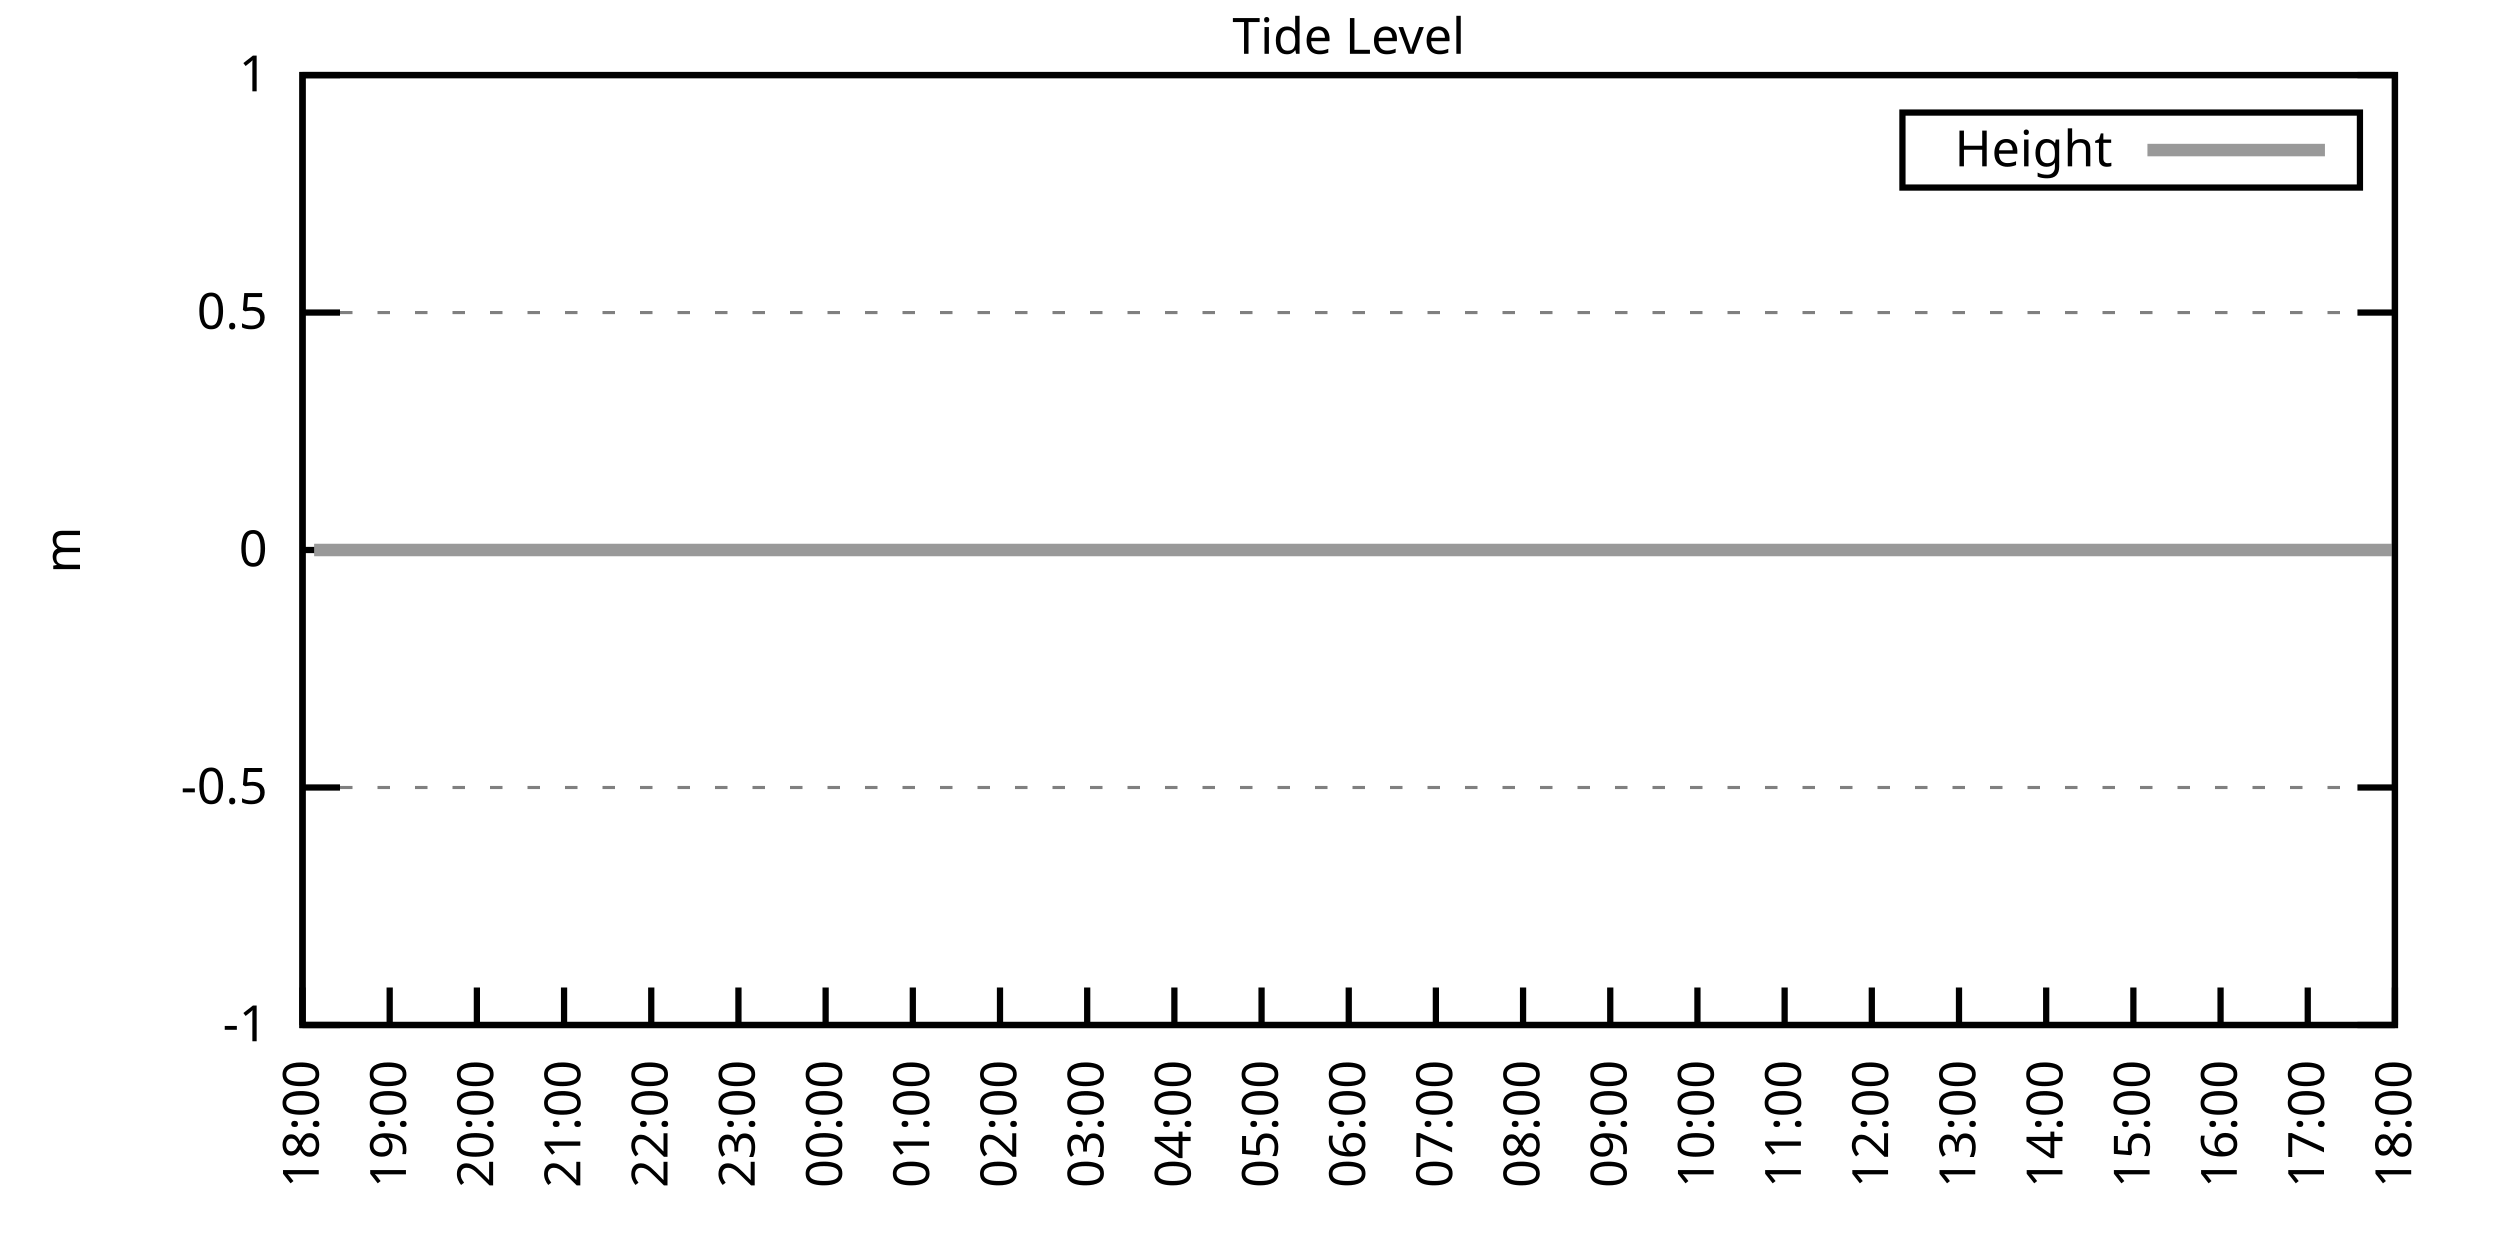
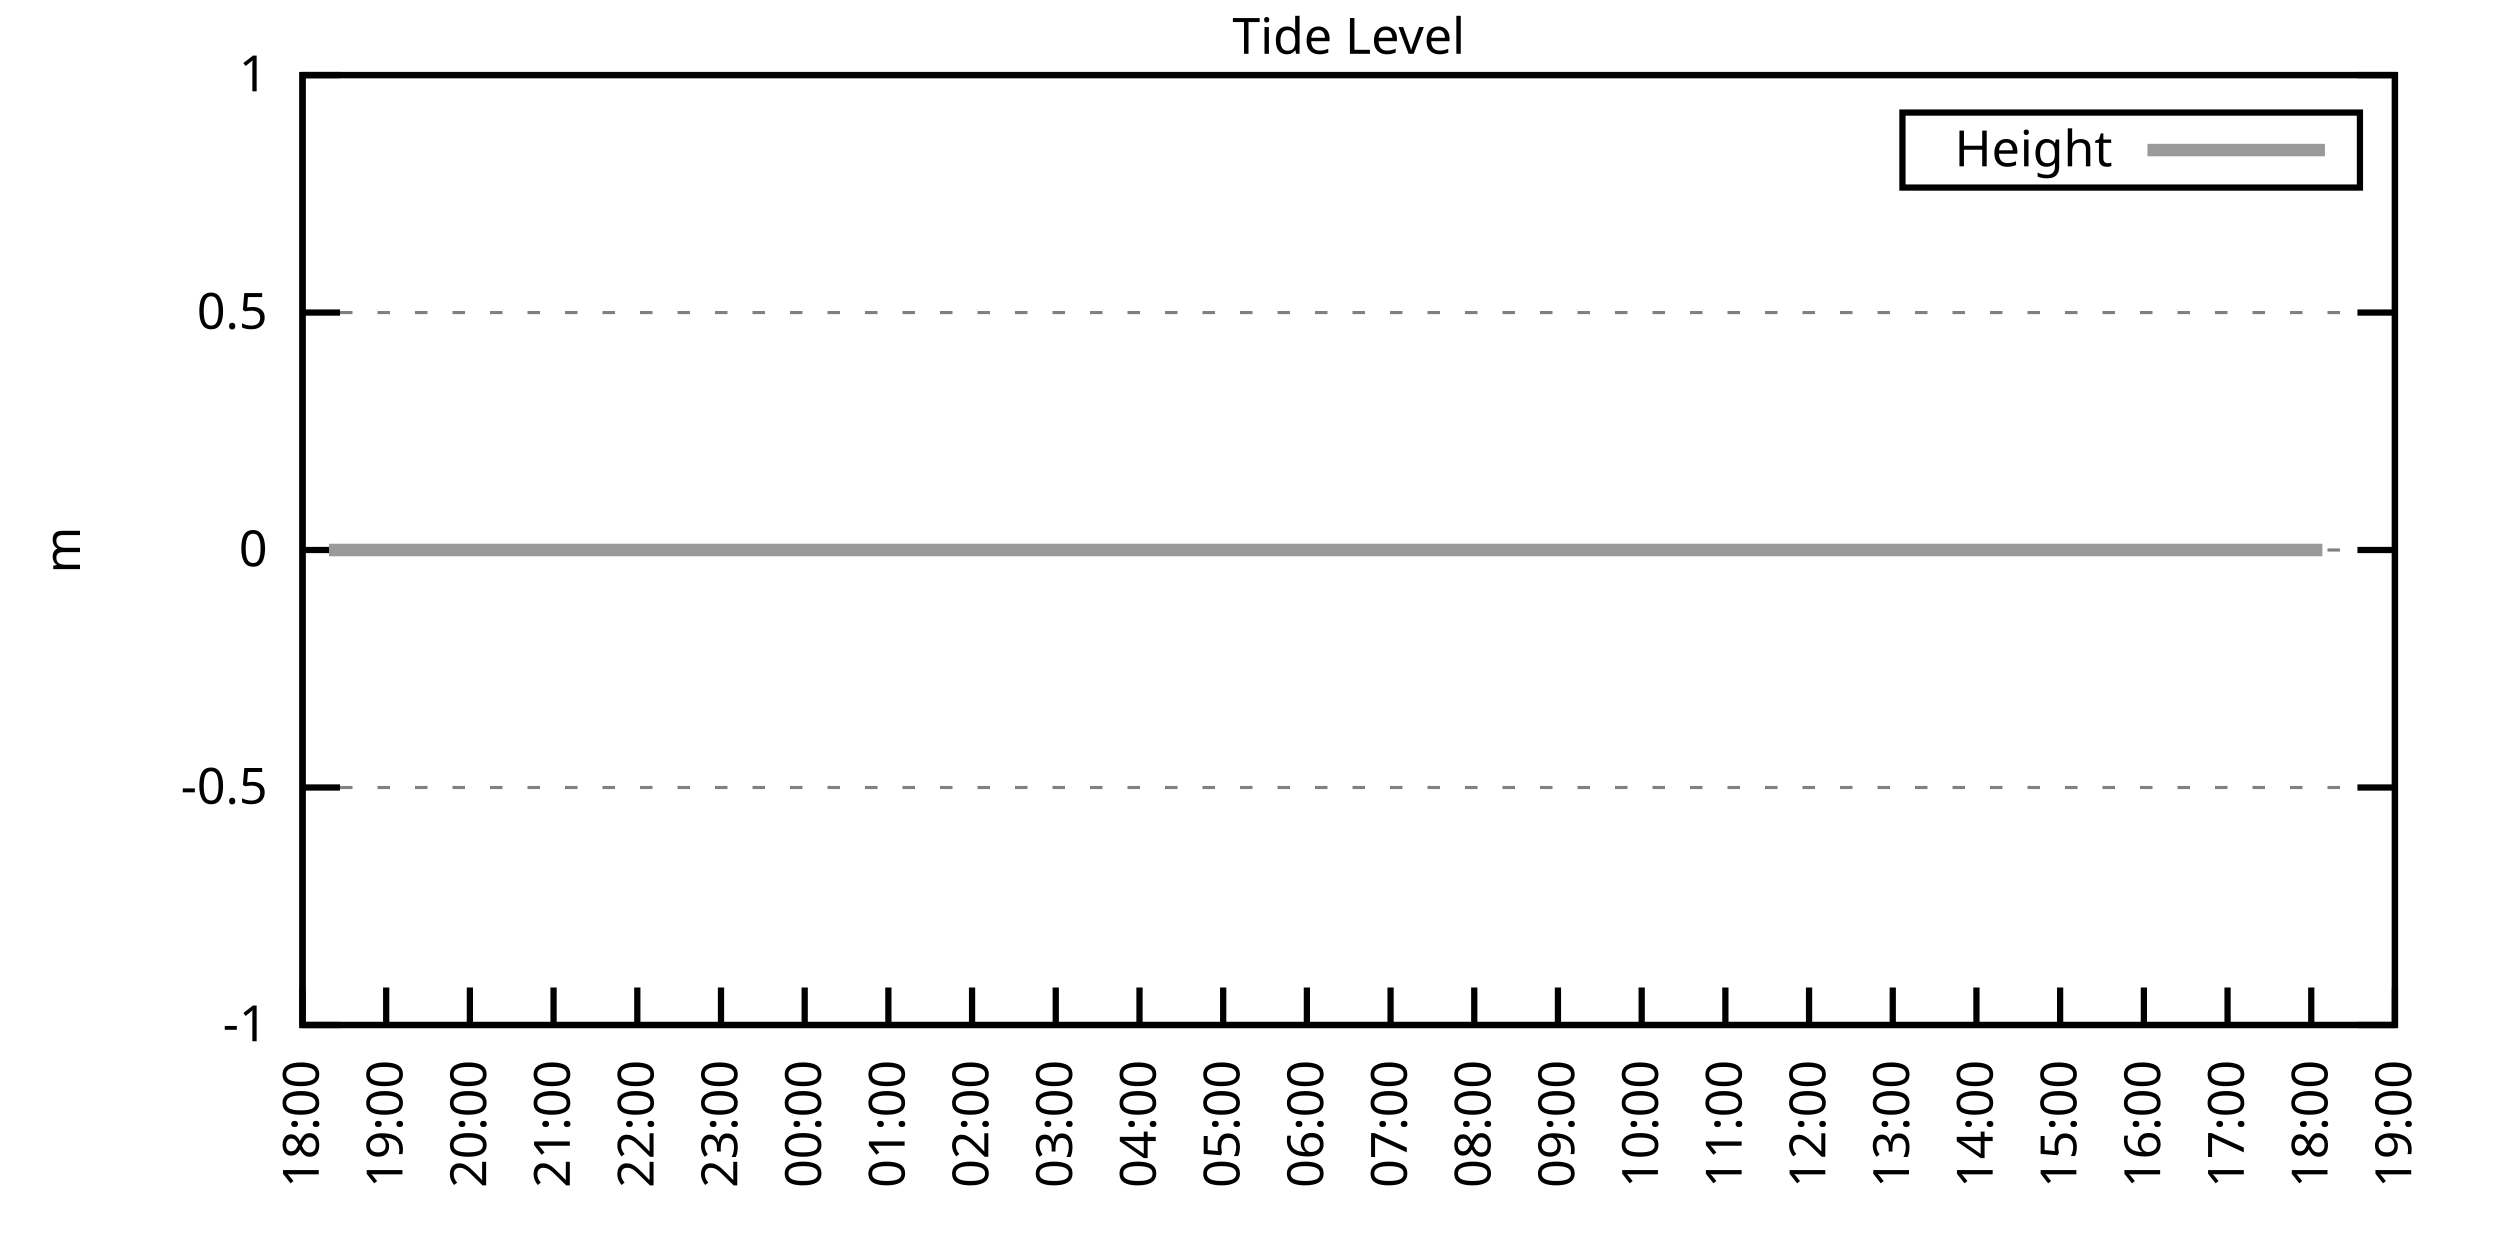
<svg xmlns="http://www.w3.org/2000/svg" xmlns:xlink="http://www.w3.org/1999/xlink" width="400" height="200" viewBox="0 0 400 200">
  <g id="gnuplot_canvas">
    <rect x="0" y="0" width="400" height="200" fill="none" />
    <defs>
      <circle id="gpDot" r="0.5" stroke-width="0.5" stroke="currentColor" />
      <path id="gpPt0" stroke-width="0.333" stroke="currentColor" d="M-1,0 h2 M0,-1 v2" />
      <path id="gpPt1" stroke-width="0.333" stroke="currentColor" d="M-1,-1 L1,1 M1,-1 L-1,1" />
      <path id="gpPt2" stroke-width="0.333" stroke="currentColor" d="M-1,0 L1,0 M0,-1 L0,1 M-1,-1 L1,1 M-1,1 L1,-1" />
      <rect id="gpPt3" stroke-width="0.333" stroke="currentColor" x="-1" y="-1" width="2" height="2" />
      <rect id="gpPt4" stroke-width="0.333" stroke="currentColor" fill="currentColor" x="-1" y="-1" width="2" height="2" />
      <circle id="gpPt5" stroke-width="0.333" stroke="currentColor" cx="0" cy="0" r="1" />
      <use xlink:href="#gpPt5" id="gpPt6" fill="currentColor" stroke="none" />
      <path id="gpPt7" stroke-width="0.333" stroke="currentColor" d="M0,-1.33 L-1.33,0.67 L1.33,0.67 z" />
      <use xlink:href="#gpPt7" id="gpPt8" fill="currentColor" stroke="none" />
      <use xlink:href="#gpPt7" id="gpPt9" stroke="currentColor" transform="rotate(180)" />
      <use xlink:href="#gpPt9" id="gpPt10" fill="currentColor" stroke="none" />
      <use xlink:href="#gpPt3" id="gpPt11" stroke="currentColor" transform="rotate(45)" />
      <use xlink:href="#gpPt11" id="gpPt12" fill="currentColor" stroke="none" />
      <path id="gpPt13" stroke-width="0.333" stroke="currentColor" d="M0,1.330 L1.265,0.411 L0.782,-1.067 L-0.782,-1.076 L-1.265,0.411 z" />
      <use xlink:href="#gpPt13" id="gpPt14" fill="currentColor" stroke="none" />
      <filter id="textbox" filterUnits="objectBoundingBox" x="0" y="0" height="1" width="1">
        <feFlood flood-color="white" flood-opacity="1" result="bgnd" />
        <feComposite in="SourceGraphic" in2="bgnd" operator="atop" />
      </filter>
      <filter id="greybox" filterUnits="objectBoundingBox" x="0" y="0" height="1" width="1">
        <feFlood flood-color="lightgrey" flood-opacity="1" result="grey" />
        <feComposite in="SourceGraphic" in2="grey" operator="atop" />
      </filter>
    </defs>
    <g fill="none" color="white" stroke="currentColor" stroke-width="1.00" stroke-linecap="butt" stroke-linejoin="miter">
</g>
    <g fill="none" color="black" stroke="currentColor" stroke-width="1.00" stroke-linecap="butt" stroke-linejoin="miter">
      <g stroke="none" shape-rendering="crispEdges">
        <polygon fill="rgb(255, 255, 255)" points="48.40,164.00 383.18,164.00 383.18,12.02 48.40,12.02 " />
      </g>
    </g>
    <g fill="none" color="black" stroke="currentColor" stroke-width="1.00" stroke-linecap="butt" stroke-linejoin="miter">
</g>
    <g fill="none" color="black" stroke="black" stroke-width="0.50" stroke-linecap="butt" stroke-linejoin="miter">
</g>
    <g fill="none" color="gray" stroke="currentColor" stroke-width="0.50" stroke-linecap="butt" stroke-linejoin="miter">
      <path stroke="gray" stroke-dasharray="2,4" class="gridline" d="M48.40,164.00 L383.19,164.00  " />
    </g>
    <g fill="none" color="gray" stroke="gray" stroke-width="1.00" stroke-linecap="butt" stroke-linejoin="miter">
</g>
    <g fill="none" color="black" stroke="currentColor" stroke-width="1.00" stroke-linecap="butt" stroke-linejoin="miter">
      <path stroke="black" d="M48.40,164.00 L54.40,164.00 M383.19,164.00 L377.19,164.00  " />
      <g transform="translate(42.80,166.60)" stroke="none" fill="black" font-family="Sans" font-size="8.00" text-anchor="end">
        <text>
          <tspan font-family="Sans">-1</tspan>
        </text>
      </g>
    </g>
    <g fill="none" color="black" stroke="currentColor" stroke-width="1.00" stroke-linecap="butt" stroke-linejoin="miter">
</g>
    <g fill="none" color="black" stroke="black" stroke-width="0.50" stroke-linecap="butt" stroke-linejoin="miter">
</g>
    <g fill="none" color="gray" stroke="currentColor" stroke-width="0.50" stroke-linecap="butt" stroke-linejoin="miter">
      <path stroke="gray" stroke-dasharray="2,4" class="gridline" d="M48.40,126.00 L383.19,126.00  " />
    </g>
    <g fill="none" color="gray" stroke="gray" stroke-width="1.00" stroke-linecap="butt" stroke-linejoin="miter">
</g>
    <g fill="none" color="black" stroke="currentColor" stroke-width="1.00" stroke-linecap="butt" stroke-linejoin="miter">
      <path stroke="black" d="M48.40,126.00 L54.40,126.00 M383.19,126.00 L377.19,126.00  " />
      <g transform="translate(42.80,128.60)" stroke="none" fill="black" font-family="Sans" font-size="8.00" text-anchor="end">
        <text>
          <tspan font-family="Sans">-0.5</tspan>
        </text>
      </g>
    </g>
    <g fill="none" color="black" stroke="currentColor" stroke-width="1.00" stroke-linecap="butt" stroke-linejoin="miter">
</g>
    <g fill="none" color="black" stroke="black" stroke-width="0.50" stroke-linecap="butt" stroke-linejoin="miter">
</g>
    <g fill="none" color="gray" stroke="currentColor" stroke-width="0.50" stroke-linecap="butt" stroke-linejoin="miter">
      <path stroke="gray" stroke-dasharray="2,4" class="gridline" d="M48.40,88.00 L383.19,88.00  " />
    </g>
    <g fill="none" color="gray" stroke="gray" stroke-width="1.00" stroke-linecap="butt" stroke-linejoin="miter">
</g>
    <g fill="none" color="black" stroke="currentColor" stroke-width="1.00" stroke-linecap="butt" stroke-linejoin="miter">
      <path stroke="black" d="M48.40,88.00 L54.40,88.00 M383.19,88.00 L377.19,88.00  " />
      <g transform="translate(42.80,90.60)" stroke="none" fill="black" font-family="Sans" font-size="8.00" text-anchor="end">
        <text>
          <tspan font-family="Sans"> 0</tspan>
        </text>
      </g>
    </g>
    <g fill="none" color="black" stroke="currentColor" stroke-width="1.00" stroke-linecap="butt" stroke-linejoin="miter">
</g>
    <g fill="none" color="black" stroke="black" stroke-width="0.50" stroke-linecap="butt" stroke-linejoin="miter">
</g>
    <g fill="none" color="gray" stroke="currentColor" stroke-width="0.50" stroke-linecap="butt" stroke-linejoin="miter">
      <path stroke="gray" stroke-dasharray="2,4" class="gridline" d="M48.40,50.01 L383.19,50.01  " />
    </g>
    <g fill="none" color="gray" stroke="gray" stroke-width="1.00" stroke-linecap="butt" stroke-linejoin="miter">
</g>
    <g fill="none" color="black" stroke="currentColor" stroke-width="1.00" stroke-linecap="butt" stroke-linejoin="miter">
      <path stroke="black" d="M48.40,50.01 L54.40,50.01 M383.19,50.01 L377.19,50.01  " />
      <g transform="translate(42.80,52.61)" stroke="none" fill="black" font-family="Sans" font-size="8.00" text-anchor="end">
        <text>
          <tspan font-family="Sans"> 0.5</tspan>
        </text>
      </g>
    </g>
    <g fill="none" color="black" stroke="currentColor" stroke-width="1.00" stroke-linecap="butt" stroke-linejoin="miter">
</g>
    <g fill="none" color="black" stroke="black" stroke-width="0.50" stroke-linecap="butt" stroke-linejoin="miter">
</g>
    <g fill="none" color="gray" stroke="currentColor" stroke-width="0.50" stroke-linecap="butt" stroke-linejoin="miter">
      <path stroke="gray" stroke-dasharray="2,4" class="gridline" d="M48.40,12.01 L383.19,12.01  " />
    </g>
    <g fill="none" color="gray" stroke="gray" stroke-width="1.00" stroke-linecap="butt" stroke-linejoin="miter">
</g>
    <g fill="none" color="black" stroke="currentColor" stroke-width="1.00" stroke-linecap="butt" stroke-linejoin="miter">
      <path stroke="black" d="M48.40,12.01 L54.40,12.01 M383.19,12.01 L377.19,12.01  " />
      <g transform="translate(42.80,14.61)" stroke="none" fill="black" font-family="Sans" font-size="8.00" text-anchor="end">
        <text>
          <tspan font-family="Sans"> 1</tspan>
        </text>
      </g>
    </g>
    <g fill="none" color="black" stroke="currentColor" stroke-width="1.00" stroke-linecap="butt" stroke-linejoin="miter">
      <path stroke="black" d="M48.40,164.00 L48.40,158.00  " />
      <g transform="translate(51.00,169.60) rotate(270.00)" stroke="none" fill="black" font-family="Sans" font-size="8.00" text-anchor="end">
        <text>
          <tspan font-family="Sans">18:00</tspan>
        </text>
      </g>
    </g>
    <g fill="none" color="black" stroke="currentColor" stroke-width="1.00" stroke-linecap="butt" stroke-linejoin="miter">
-       <path stroke="black" d="M62.35,164.00 L62.35,158.00  " />
-       <g transform="translate(64.95,169.60) rotate(270.00)" stroke="none" fill="black" font-family="Sans" font-size="8.00" text-anchor="end">
+       <path stroke="black" d="M61.79,164.00 L61.79,158.00  " />
+       <g transform="translate(64.39,169.60) rotate(270.00)" stroke="none" fill="black" font-family="Sans" font-size="8.00" text-anchor="end">
        <text>
          <tspan font-family="Sans">19:00</tspan>
        </text>
      </g>
    </g>
    <g fill="none" color="black" stroke="currentColor" stroke-width="1.00" stroke-linecap="butt" stroke-linejoin="miter">
-       <path stroke="black" d="M76.30,164.00 L76.30,158.00  " />
-       <g transform="translate(78.90,169.60) rotate(270.00)" stroke="none" fill="black" font-family="Sans" font-size="8.00" text-anchor="end">
+       <path stroke="black" d="M75.18,164.00 L75.18,158.00  " />
+       <g transform="translate(77.78,169.60) rotate(270.00)" stroke="none" fill="black" font-family="Sans" font-size="8.00" text-anchor="end">
        <text>
          <tspan font-family="Sans">20:00</tspan>
        </text>
      </g>
    </g>
    <g fill="none" color="black" stroke="currentColor" stroke-width="1.00" stroke-linecap="butt" stroke-linejoin="miter">
-       <path stroke="black" d="M90.25,164.00 L90.25,158.00  " />
-       <g transform="translate(92.85,169.60) rotate(270.00)" stroke="none" fill="black" font-family="Sans" font-size="8.00" text-anchor="end">
+       <path stroke="black" d="M88.57,164.00 L88.57,158.00  " />
+       <g transform="translate(91.17,169.60) rotate(270.00)" stroke="none" fill="black" font-family="Sans" font-size="8.00" text-anchor="end">
        <text>
          <tspan font-family="Sans">21:00</tspan>
        </text>
      </g>
    </g>
    <g fill="none" color="black" stroke="currentColor" stroke-width="1.00" stroke-linecap="butt" stroke-linejoin="miter">
-       <path stroke="black" d="M104.20,164.00 L104.20,158.00  " />
-       <g transform="translate(106.80,169.60) rotate(270.00)" stroke="none" fill="black" font-family="Sans" font-size="8.00" text-anchor="end">
+       <path stroke="black" d="M101.97,164.00 L101.97,158.00  " />
+       <g transform="translate(104.57,169.60) rotate(270.00)" stroke="none" fill="black" font-family="Sans" font-size="8.00" text-anchor="end">
        <text>
          <tspan font-family="Sans">22:00</tspan>
        </text>
      </g>
    </g>
    <g fill="none" color="black" stroke="currentColor" stroke-width="1.00" stroke-linecap="butt" stroke-linejoin="miter">
-       <path stroke="black" d="M118.15,164.00 L118.15,158.00  " />
-       <g transform="translate(120.75,169.60) rotate(270.00)" stroke="none" fill="black" font-family="Sans" font-size="8.00" text-anchor="end">
+       <path stroke="black" d="M115.36,164.00 L115.36,158.00  " />
+       <g transform="translate(117.96,169.60) rotate(270.00)" stroke="none" fill="black" font-family="Sans" font-size="8.00" text-anchor="end">
        <text>
          <tspan font-family="Sans">23:00</tspan>
        </text>
      </g>
    </g>
    <g fill="none" color="black" stroke="currentColor" stroke-width="1.00" stroke-linecap="butt" stroke-linejoin="miter">
-       <path stroke="black" d="M132.10,164.00 L132.10,158.00  " />
-       <g transform="translate(134.70,169.60) rotate(270.00)" stroke="none" fill="black" font-family="Sans" font-size="8.00" text-anchor="end">
+       <path stroke="black" d="M128.75,164.00 L128.75,158.00  " />
+       <g transform="translate(131.35,169.60) rotate(270.00)" stroke="none" fill="black" font-family="Sans" font-size="8.00" text-anchor="end">
        <text>
          <tspan font-family="Sans">00:00</tspan>
        </text>
      </g>
    </g>
    <g fill="none" color="black" stroke="currentColor" stroke-width="1.00" stroke-linecap="butt" stroke-linejoin="miter">
-       <path stroke="black" d="M146.05,164.00 L146.05,158.00  " />
-       <g transform="translate(148.65,169.60) rotate(270.00)" stroke="none" fill="black" font-family="Sans" font-size="8.00" text-anchor="end">
+       <path stroke="black" d="M142.14,164.00 L142.14,158.00  " />
+       <g transform="translate(144.74,169.60) rotate(270.00)" stroke="none" fill="black" font-family="Sans" font-size="8.00" text-anchor="end">
        <text>
          <tspan font-family="Sans">01:00</tspan>
        </text>
      </g>
    </g>
    <g fill="none" color="black" stroke="currentColor" stroke-width="1.00" stroke-linecap="butt" stroke-linejoin="miter">
-       <path stroke="black" d="M160.00,164.00 L160.00,158.00  " />
-       <g transform="translate(162.60,169.60) rotate(270.00)" stroke="none" fill="black" font-family="Sans" font-size="8.00" text-anchor="end">
+       <path stroke="black" d="M155.53,164.00 L155.53,158.00  " />
+       <g transform="translate(158.13,169.60) rotate(270.00)" stroke="none" fill="black" font-family="Sans" font-size="8.00" text-anchor="end">
        <text>
          <tspan font-family="Sans">02:00</tspan>
        </text>
      </g>
    </g>
    <g fill="none" color="black" stroke="currentColor" stroke-width="1.00" stroke-linecap="butt" stroke-linejoin="miter">
-       <path stroke="black" d="M173.95,164.00 L173.95,158.00  " />
-       <g transform="translate(176.55,169.60) rotate(270.00)" stroke="none" fill="black" font-family="Sans" font-size="8.00" text-anchor="end">
+       <path stroke="black" d="M168.92,164.00 L168.92,158.00  " />
+       <g transform="translate(171.52,169.60) rotate(270.00)" stroke="none" fill="black" font-family="Sans" font-size="8.00" text-anchor="end">
        <text>
          <tspan font-family="Sans">03:00</tspan>
        </text>
      </g>
    </g>
    <g fill="none" color="black" stroke="currentColor" stroke-width="1.00" stroke-linecap="butt" stroke-linejoin="miter">
-       <path stroke="black" d="M187.90,164.00 L187.90,158.00  " />
-       <g transform="translate(190.50,169.60) rotate(270.00)" stroke="none" fill="black" font-family="Sans" font-size="8.00" text-anchor="end">
+       <path stroke="black" d="M182.32,164.00 L182.32,158.00  " />
+       <g transform="translate(184.92,169.60) rotate(270.00)" stroke="none" fill="black" font-family="Sans" font-size="8.00" text-anchor="end">
        <text>
          <tspan font-family="Sans">04:00</tspan>
        </text>
      </g>
    </g>
    <g fill="none" color="black" stroke="currentColor" stroke-width="1.00" stroke-linecap="butt" stroke-linejoin="miter">
-       <path stroke="black" d="M201.85,164.00 L201.85,158.00  " />
-       <g transform="translate(204.45,169.60) rotate(270.00)" stroke="none" fill="black" font-family="Sans" font-size="8.00" text-anchor="end">
+       <path stroke="black" d="M195.71,164.00 L195.71,158.00  " />
+       <g transform="translate(198.31,169.60) rotate(270.00)" stroke="none" fill="black" font-family="Sans" font-size="8.00" text-anchor="end">
        <text>
          <tspan font-family="Sans">05:00</tspan>
        </text>
      </g>
    </g>
    <g fill="none" color="black" stroke="currentColor" stroke-width="1.00" stroke-linecap="butt" stroke-linejoin="miter">
-       <path stroke="black" d="M215.80,164.00 L215.80,158.00  " />
-       <g transform="translate(218.40,169.60) rotate(270.00)" stroke="none" fill="black" font-family="Sans" font-size="8.00" text-anchor="end">
+       <path stroke="black" d="M209.10,164.00 L209.10,158.00  " />
+       <g transform="translate(211.70,169.60) rotate(270.00)" stroke="none" fill="black" font-family="Sans" font-size="8.00" text-anchor="end">
        <text>
          <tspan font-family="Sans">06:00</tspan>
        </text>
      </g>
    </g>
    <g fill="none" color="black" stroke="currentColor" stroke-width="1.00" stroke-linecap="butt" stroke-linejoin="miter">
-       <path stroke="black" d="M229.74,164.00 L229.74,158.00  " />
-       <g transform="translate(232.34,169.60) rotate(270.00)" stroke="none" fill="black" font-family="Sans" font-size="8.00" text-anchor="end">
+       <path stroke="black" d="M222.49,164.00 L222.49,158.00  " />
+       <g transform="translate(225.09,169.60) rotate(270.00)" stroke="none" fill="black" font-family="Sans" font-size="8.00" text-anchor="end">
        <text>
          <tspan font-family="Sans">07:00</tspan>
        </text>
      </g>
    </g>
    <g fill="none" color="black" stroke="currentColor" stroke-width="1.00" stroke-linecap="butt" stroke-linejoin="miter">
-       <path stroke="black" d="M243.69,164.00 L243.69,158.00  " />
-       <g transform="translate(246.29,169.60) rotate(270.00)" stroke="none" fill="black" font-family="Sans" font-size="8.00" text-anchor="end">
+       <path stroke="black" d="M235.88,164.00 L235.88,158.00  " />
+       <g transform="translate(238.48,169.60) rotate(270.00)" stroke="none" fill="black" font-family="Sans" font-size="8.00" text-anchor="end">
        <text>
          <tspan font-family="Sans">08:00</tspan>
        </text>
      </g>
    </g>
    <g fill="none" color="black" stroke="currentColor" stroke-width="1.00" stroke-linecap="butt" stroke-linejoin="miter">
-       <path stroke="black" d="M257.64,164.00 L257.64,158.00  " />
-       <g transform="translate(260.24,169.60) rotate(270.00)" stroke="none" fill="black" font-family="Sans" font-size="8.00" text-anchor="end">
+       <path stroke="black" d="M249.27,164.00 L249.27,158.00  " />
+       <g transform="translate(251.87,169.60) rotate(270.00)" stroke="none" fill="black" font-family="Sans" font-size="8.00" text-anchor="end">
        <text>
          <tspan font-family="Sans">09:00</tspan>
        </text>
      </g>
    </g>
    <g fill="none" color="black" stroke="currentColor" stroke-width="1.00" stroke-linecap="butt" stroke-linejoin="miter">
-       <path stroke="black" d="M271.59,164.00 L271.59,158.00  " />
-       <g transform="translate(274.19,169.60) rotate(270.00)" stroke="none" fill="black" font-family="Sans" font-size="8.00" text-anchor="end">
+       <path stroke="black" d="M262.67,164.00 L262.67,158.00  " />
+       <g transform="translate(265.27,169.60) rotate(270.00)" stroke="none" fill="black" font-family="Sans" font-size="8.00" text-anchor="end">
        <text>
          <tspan font-family="Sans">10:00</tspan>
        </text>
      </g>
    </g>
    <g fill="none" color="black" stroke="currentColor" stroke-width="1.00" stroke-linecap="butt" stroke-linejoin="miter">
-       <path stroke="black" d="M285.54,164.00 L285.54,158.00  " />
-       <g transform="translate(288.14,169.60) rotate(270.00)" stroke="none" fill="black" font-family="Sans" font-size="8.00" text-anchor="end">
+       <path stroke="black" d="M276.06,164.00 L276.06,158.00  " />
+       <g transform="translate(278.66,169.60) rotate(270.00)" stroke="none" fill="black" font-family="Sans" font-size="8.00" text-anchor="end">
        <text>
          <tspan font-family="Sans">11:00</tspan>
        </text>
      </g>
    </g>
    <g fill="none" color="black" stroke="currentColor" stroke-width="1.00" stroke-linecap="butt" stroke-linejoin="miter">
-       <path stroke="black" d="M299.49,164.00 L299.49,158.00  " />
-       <g transform="translate(302.09,169.60) rotate(270.00)" stroke="none" fill="black" font-family="Sans" font-size="8.00" text-anchor="end">
+       <path stroke="black" d="M289.45,164.00 L289.45,158.00  " />
+       <g transform="translate(292.05,169.60) rotate(270.00)" stroke="none" fill="black" font-family="Sans" font-size="8.00" text-anchor="end">
        <text>
          <tspan font-family="Sans">12:00</tspan>
        </text>
      </g>
    </g>
    <g fill="none" color="black" stroke="currentColor" stroke-width="1.00" stroke-linecap="butt" stroke-linejoin="miter">
-       <path stroke="black" d="M313.44,164.00 L313.44,158.00  " />
-       <g transform="translate(316.04,169.60) rotate(270.00)" stroke="none" fill="black" font-family="Sans" font-size="8.00" text-anchor="end">
+       <path stroke="black" d="M302.84,164.00 L302.84,158.00  " />
+       <g transform="translate(305.44,169.60) rotate(270.00)" stroke="none" fill="black" font-family="Sans" font-size="8.00" text-anchor="end">
        <text>
          <tspan font-family="Sans">13:00</tspan>
        </text>
      </g>
    </g>
    <g fill="none" color="black" stroke="currentColor" stroke-width="1.00" stroke-linecap="butt" stroke-linejoin="miter">
-       <path stroke="black" d="M327.39,164.00 L327.39,158.00  " />
-       <g transform="translate(329.99,169.60) rotate(270.00)" stroke="none" fill="black" font-family="Sans" font-size="8.00" text-anchor="end">
+       <path stroke="black" d="M316.23,164.00 L316.23,158.00  " />
+       <g transform="translate(318.83,169.60) rotate(270.00)" stroke="none" fill="black" font-family="Sans" font-size="8.00" text-anchor="end">
        <text>
          <tspan font-family="Sans">14:00</tspan>
        </text>
      </g>
    </g>
    <g fill="none" color="black" stroke="currentColor" stroke-width="1.00" stroke-linecap="butt" stroke-linejoin="miter">
-       <path stroke="black" d="M341.34,164.00 L341.34,158.00  " />
-       <g transform="translate(343.94,169.60) rotate(270.00)" stroke="none" fill="black" font-family="Sans" font-size="8.00" text-anchor="end">
+       <path stroke="black" d="M329.62,164.00 L329.62,158.00  " />
+       <g transform="translate(332.22,169.60) rotate(270.00)" stroke="none" fill="black" font-family="Sans" font-size="8.00" text-anchor="end">
        <text>
          <tspan font-family="Sans">15:00</tspan>
        </text>
      </g>
    </g>
    <g fill="none" color="black" stroke="currentColor" stroke-width="1.00" stroke-linecap="butt" stroke-linejoin="miter">
-       <path stroke="black" d="M355.29,164.00 L355.29,158.00  " />
-       <g transform="translate(357.89,169.60) rotate(270.00)" stroke="none" fill="black" font-family="Sans" font-size="8.00" text-anchor="end">
+       <path stroke="black" d="M343.02,164.00 L343.02,158.00  " />
+       <g transform="translate(345.62,169.60) rotate(270.00)" stroke="none" fill="black" font-family="Sans" font-size="8.00" text-anchor="end">
        <text>
          <tspan font-family="Sans">16:00</tspan>
        </text>
      </g>
    </g>
    <g fill="none" color="black" stroke="currentColor" stroke-width="1.00" stroke-linecap="butt" stroke-linejoin="miter">
-       <path stroke="black" d="M369.24,164.00 L369.24,158.00  " />
-       <g transform="translate(371.84,169.60) rotate(270.00)" stroke="none" fill="black" font-family="Sans" font-size="8.00" text-anchor="end">
+       <path stroke="black" d="M356.41,164.00 L356.41,158.00  " />
+       <g transform="translate(359.01,169.60) rotate(270.00)" stroke="none" fill="black" font-family="Sans" font-size="8.00" text-anchor="end">
        <text>
          <tspan font-family="Sans">17:00</tspan>
+         </text>
+       </g>
+     </g>
+     <g fill="none" color="black" stroke="currentColor" stroke-width="1.00" stroke-linecap="butt" stroke-linejoin="miter">
+       <path stroke="black" d="M369.80,164.00 L369.80,158.00  " />
+       <g transform="translate(372.40,169.60) rotate(270.00)" stroke="none" fill="black" font-family="Sans" font-size="8.00" text-anchor="end">
+         <text>
+           <tspan font-family="Sans">18:00</tspan>
        </text>
      </g>
    </g>
    <g fill="none" color="black" stroke="currentColor" stroke-width="1.00" stroke-linecap="butt" stroke-linejoin="miter">
      <path stroke="black" d="M383.19,164.00 L383.19,158.00  " />
      <g transform="translate(385.79,169.60) rotate(270.00)" stroke="none" fill="black" font-family="Sans" font-size="8.00" text-anchor="end">
        <text>
-           <tspan font-family="Sans">18:00</tspan>
+           <tspan font-family="Sans">19:00</tspan>
        </text>
      </g>
    </g>
    <g fill="none" color="black" stroke="currentColor" stroke-width="1.00" stroke-linecap="butt" stroke-linejoin="miter">
</g>
    <g fill="none" color="black" stroke="currentColor" stroke-width="1.00" stroke-linecap="butt" stroke-linejoin="miter">
      <path stroke="black" d="M48.40,12.01 L48.40,164.00 L383.19,164.00 L383.19,12.01 L48.40,12.01 Z  " />
    </g>
    <g fill="none" color="black" stroke="currentColor" stroke-width="1.00" stroke-linecap="butt" stroke-linejoin="miter">
</g>
    <g fill="none" color="black" stroke="currentColor" stroke-width="1.00" stroke-linecap="butt" stroke-linejoin="miter">
      <path stroke="black" d="M304.39,30.01 L304.39,18.01 L377.59,18.01 L377.59,30.01 L304.39,30.01 Z  " />
    </g>
    <g id="Tide_level_plot_1">
      <g fill="none" color="white" stroke="black" stroke-width="2.00" stroke-linecap="butt" stroke-linejoin="miter">
</g>
      <g fill="none" color="black" stroke="currentColor" stroke-width="2.00" stroke-linecap="butt" stroke-linejoin="miter">
        <g transform="translate(337.99,26.61)" stroke="none" fill="black" font-family="Sans" font-size="8.00" text-anchor="end">
          <text>
            <tspan font-family="Sans">Height</tspan>
          </text>
        </g>
      </g>
      <g fill="none" color="black" stroke="currentColor" stroke-width="2.00" stroke-linecap="butt" stroke-linejoin="miter">
-         <path stroke="rgb(153, 153, 153)" d="M343.59,24.01 L371.99,24.01 M50.26,88.00 L52.82,88.00 L54.91,88.00 L57.23,88.00 L59.79,88.00 L61.88,88.00   L63.98,88.00 L66.53,88.00 L69.09,88.00 L71.18,88.00 L73.28,88.00 L76.07,88.00 L78.16,88.00 L80.48,88.00   L83.04,88.00 L85.13,88.00 L87.69,88.00 L89.78,88.00 L91.88,88.00 L94.67,88.00 L96.99,88.00 L99.08,88.00   L101.41,88.00 L103.97,88.00 L106.06,88.00 L108.62,88.00 L110.71,88.00 L113.27,88.00 L115.59,88.00 L117.45,88.00   L120.24,88.00 L122.10,88.00 L124.66,88.00 L126.98,88.00 L129.54,88.00 L131.63,88.00 L133.96,88.00 L136.28,88.00   L138.61,88.00 L140.70,88.00 L143.49,88.00 L145.58,88.00 L147.67,88.00 L150.00,88.00 L152.79,88.00 L154.88,88.00   L156.97,88.00 L159.30,88.00 L161.62,88.00 L164.18,88.00 L166.04,88.00 L169.06,88.00 L171.16,88.00 L173.71,88.00   L176.04,88.00 L178.13,88.00 L180.22,88.00 L182.78,88.00 L185.34,88.00 L187.43,88.00 L189.99,88.00 L192.08,88.00   L194.64,88.00 L196.73,88.00 L199.29,88.00 L201.38,88.00 L203.71,88.00 L206.26,88.00 L208.59,88.00 L210.68,88.00   L213.24,88.00 L215.33,88.00 L217.42,88.00 L219.75,88.00 L222.30,88.00 L224.40,88.00 L227.19,88.00 L229.28,88.00   L231.37,88.00 L233.93,88.00 L236.49,88.00 L238.81,88.00 L240.90,88.00 L243.46,88.00 L245.55,88.00 L248.11,88.00   L250.44,88.00 L252.76,88.00 L254.85,88.00 L257.18,88.00 L259.04,88.00 L261.83,88.00 L264.39,88.00 L266.48,88.00   L268.80,88.00 L271.36,88.00 L273.69,88.00 L275.78,88.00 L278.34,88.00 L280.43,88.00 L282.52,88.00 L284.85,88.00   L287.17,88.00 L289.73,88.00 L292.29,88.00 L294.38,88.00 L296.70,88.00 L298.80,88.00 L301.35,88.00 L303.68,88.00   L306.00,88.00 L308.33,88.00 L310.88,88.00 L312.98,88.00 L315.30,88.00 L317.63,88.00 L319.95,88.00 L322.51,88.00   L324.60,88.00 L326.93,88.00 L329.25,88.00 L331.58,88.00 L333.67,88.00 L336.46,88.00 L338.32,88.00 L340.88,88.00   L343.20,88.00 L345.53,88.00 L347.85,88.00 L350.41,88.00 L352.50,88.00 L355.06,88.00 L357.15,88.00 L359.48,88.00   L361.57,88.00 L363.89,88.00 L366.68,88.00 L368.78,88.00 L371.10,88.00 L373.66,88.00 L375.75,88.00 L378.31,88.00   L380.17,88.00 L382.96,88.00  " />
+         <path stroke="rgb(153, 153, 153)" d="M343.59,24.01 L371.99,24.01 M52.64,88.00 L54.65,88.00 L56.88,88.00 L59.34,88.00 L61.35,88.00 L63.35,88.00   L65.81,88.00 L68.26,88.00 L70.27,88.00 L72.28,88.00 L74.96,88.00 L76.97,88.00 L79.20,88.00 L81.66,88.00   L83.66,88.00 L86.12,88.00 L88.13,88.00 L90.14,88.00 L92.82,88.00 L95.05,88.00 L97.06,88.00 L99.29,88.00   L101.74,88.00 L103.75,88.00 L106.21,88.00 L108.22,88.00 L110.67,88.00 L112.90,88.00 L114.69,88.00 L117.37,88.00   L119.15,88.00 L121.61,88.00 L123.84,88.00 L126.29,88.00 L128.30,88.00 L130.54,88.00 L132.77,88.00 L135.00,88.00   L137.01,88.00 L139.69,88.00 L141.69,88.00 L143.70,88.00 L145.94,88.00 L148.61,88.00 L150.62,88.00 L152.63,88.00   L154.86,88.00 L157.10,88.00 L159.55,88.00 L161.34,88.00 L164.24,88.00 L166.25,88.00 L168.70,88.00 L170.93,88.00   L172.94,88.00 L174.95,88.00 L177.41,88.00 L179.86,88.00 L181.87,88.00 L184.32,88.00 L186.33,88.00 L188.79,88.00   L190.80,88.00 L193.25,88.00 L195.26,88.00 L197.49,88.00 L199.95,88.00 L202.18,88.00 L204.19,88.00 L206.64,88.00   L208.65,88.00 L210.66,88.00 L212.89,88.00 L215.35,88.00 L217.36,88.00 L220.04,88.00 L222.04,88.00 L224.05,88.00   L226.51,88.00 L228.96,88.00 L231.20,88.00 L233.20,88.00 L235.66,88.00 L237.67,88.00 L240.12,88.00 L242.36,88.00   L244.59,88.00 L246.60,88.00 L248.83,88.00 L250.61,88.00 L253.29,88.00 L255.75,88.00 L257.76,88.00 L259.99,88.00   L262.44,88.00 L264.67,88.00 L266.68,88.00 L269.14,88.00 L271.15,88.00 L273.16,88.00 L275.39,88.00 L277.62,88.00   L280.07,88.00 L282.53,88.00 L284.54,88.00 L286.77,88.00 L288.78,88.00 L291.23,88.00 L293.47,88.00 L295.70,88.00   L297.93,88.00 L300.39,88.00 L302.39,88.00 L304.63,88.00 L306.86,88.00 L309.09,88.00 L311.54,88.00 L313.55,88.00   L315.79,88.00 L318.02,88.00 L320.25,88.00 L322.26,88.00 L324.94,88.00 L326.72,88.00 L329.18,88.00 L331.41,88.00   L333.64,88.00 L335.87,88.00 L338.33,88.00 L340.34,88.00 L342.79,88.00 L344.80,88.00 L347.03,88.00 L349.04,88.00   L351.27,88.00 L353.95,88.00 L355.96,88.00 L358.19,88.00 L360.65,88.00 L362.66,88.00 L365.11,88.00 L366.90,88.00   L369.58,88.00 L371.58,88.00  " />
      </g>
    </g>
    <g fill="none" color="black" stroke="currentColor" stroke-width="2.00" stroke-linecap="butt" stroke-linejoin="miter">
</g>
    <g fill="none" color="black" stroke="black" stroke-width="1.00" stroke-linecap="butt" stroke-linejoin="miter">
</g>
    <g fill="none" color="black" stroke="currentColor" stroke-width="1.00" stroke-linecap="butt" stroke-linejoin="miter">
      <path stroke="black" d="M48.40,12.01 L48.40,164.00 L383.19,164.00 L383.19,12.01 L48.40,12.01 Z  " />
      <g transform="translate(12.80,88.01) rotate(270.00)" stroke="none" fill="black" font-family="Sans" font-size="8.00" text-anchor="middle">
        <text>
          <tspan font-family="Sans">m</tspan>
        </text>
      </g>
    </g>
    <g fill="none" color="black" stroke="currentColor" stroke-width="1.00" stroke-linecap="butt" stroke-linejoin="miter">
</g>
    <g fill="none" color="black" stroke="currentColor" stroke-width="1.00" stroke-linecap="butt" stroke-linejoin="miter">
      <g transform="translate(215.79,8.61)" stroke="none" fill="black" font-family="Sans" font-size="8.00" text-anchor="middle">
        <text>
          <tspan font-family="Sans">Tide Level</tspan>
        </text>
      </g>
    </g>
    <g fill="none" color="black" stroke="currentColor" stroke-width="1.00" stroke-linecap="butt" stroke-linejoin="miter">
</g>
  </g>
</svg>
